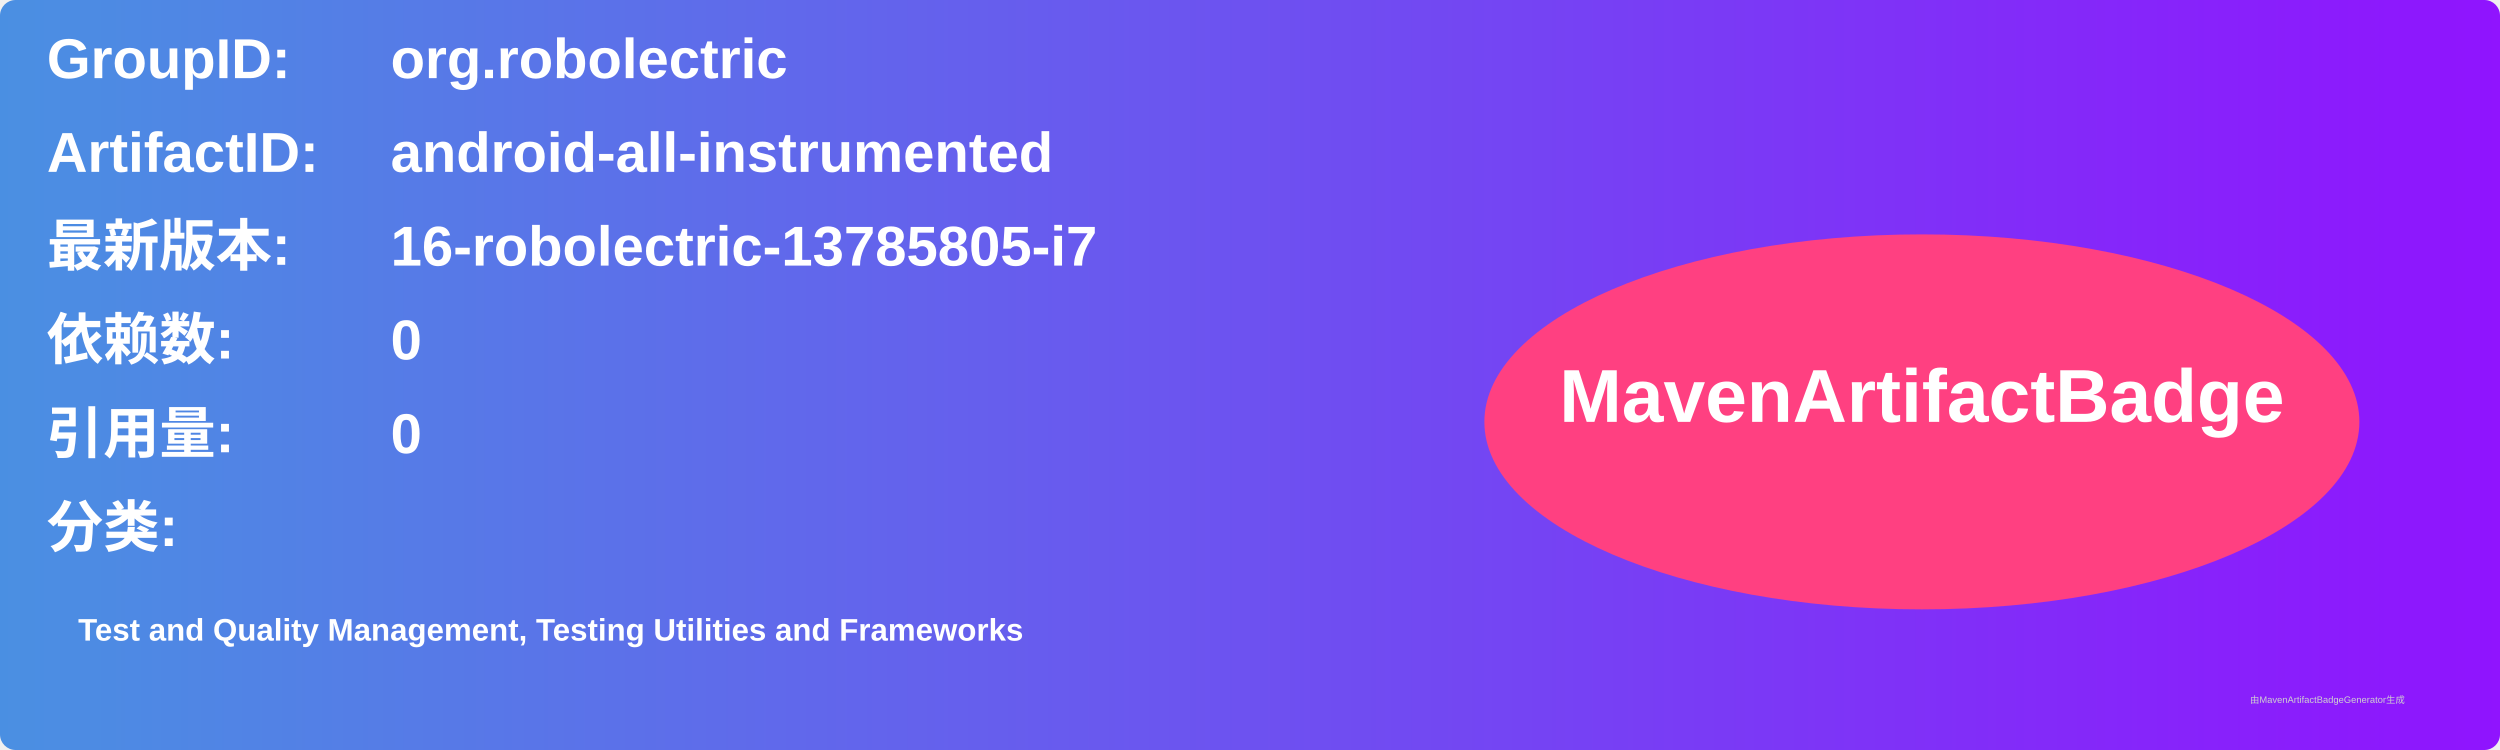
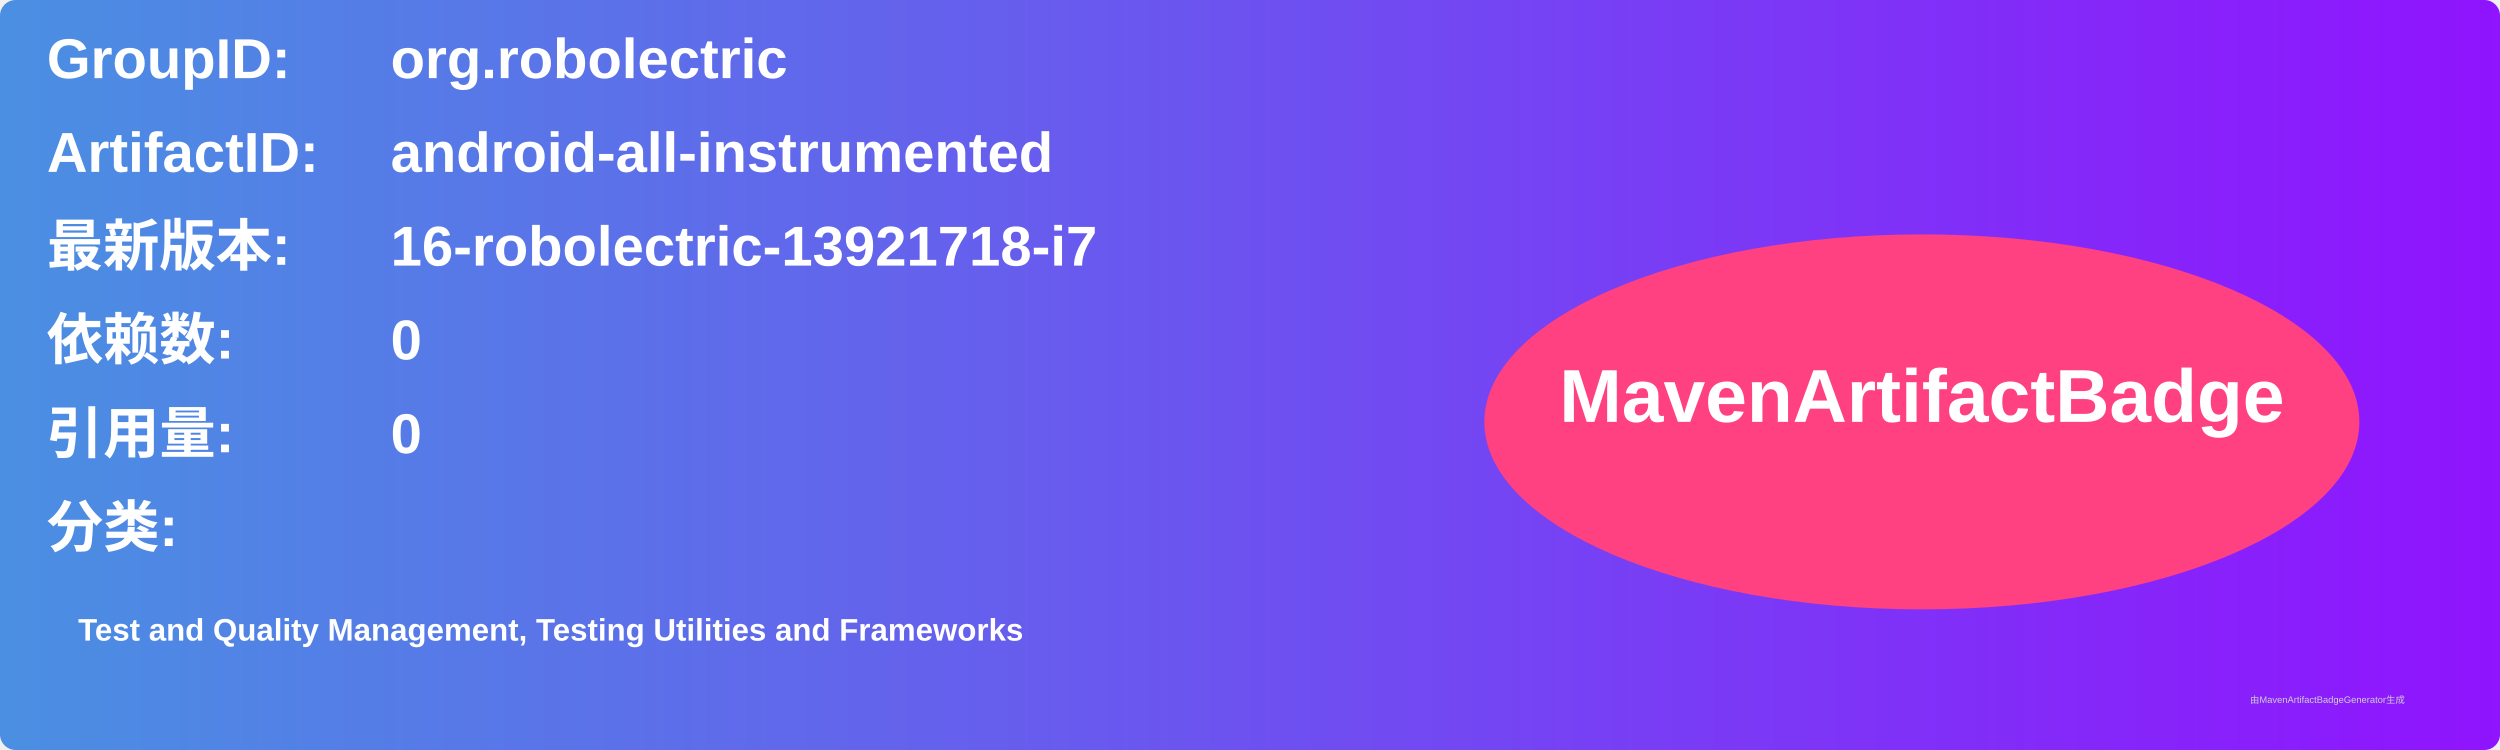
<svg xmlns="http://www.w3.org/2000/svg" width="800" height="240" viewBox="0 0 800 240">
  <linearGradient id="grad" x1="0%" y1="0%" x2="100%" y2="0%">
    <stop offset="0%" stop-color="#4a90e2" />
    <stop offset="100%" stop-color="#9013fe" />
  </linearGradient>
  <rect width="100%" height="100%" rx="5" ry="5" fill="url(#grad)" />
  <g transform="translate(15, 15)">
    <text x="0" y="10" font-family="Arial" font-size="18" fill="white" font-weight="bold" width="260">GroupID:</text>
    <text x="110" y="10" font-family="Arial" font-size="18" fill="white" font-weight="bold" width="460">org.robolectric</text>
    <text x="0" y="40" font-family="Arial" font-size="18" fill="white" font-weight="bold" width="260">ArtifactID:</text>
    <text x="110" y="40" font-family="Arial" font-size="18" fill="white" font-weight="bold" width="460">android-all-instrumented</text>
    <text x="0" y="70" font-family="Arial" font-size="18" fill="white" font-weight="bold">最新版本:</text>
    <text x="110" y="70" font-family="Arial" font-size="18" fill="white" font-weight="bold">
-       <tspan font-weight="bold">16-robolectric-13785805-i7</tspan>
+       <tspan font-weight="bold">16-robolectric-13921718-i7</tspan>
    </text>
    <text x="0" y="100" font-family="Arial" font-size="18" fill="white" font-weight="bold">依赖数: </text>
    <text x="110" y="100" font-family="Arial" font-size="18" fill="white">
      <tspan font-weight="bold">0</tspan>
    </text>
    <text x="0" y="130" font-family="Arial" font-size="18" fill="white" font-weight="bold">引用量: </text>
    <text x="110" y="130" font-family="Arial" font-size="18" fill="white">
      <tspan font-weight="bold">0</tspan>
    </text>
    <text x="0" y="160" font-family="Arial" font-size="18" fill="white" font-weight="bold">分类:</text>
    <text x="10" y="190" font-family="Arial" font-size="10" fill="white">
      <tspan font-weight="bold">Test and Quality Management, Testing Utilities and Frameworks</tspan>
    </text>
    <ellipse cx="600" cy="120" rx="140" ry="60" fill="#ff4081" />
    <text x="600" y="120" text-anchor="middle" font-family="Arial" font-size="24" fill="white" font-weight="bold">MavenArtifactBadge</text>
  </g>
  <text x="720" y="225" font-family="Arial" font-size="3" fill="#d0d0d0">由MavenArtifactBadgeGenerator生成</text>
</svg>
